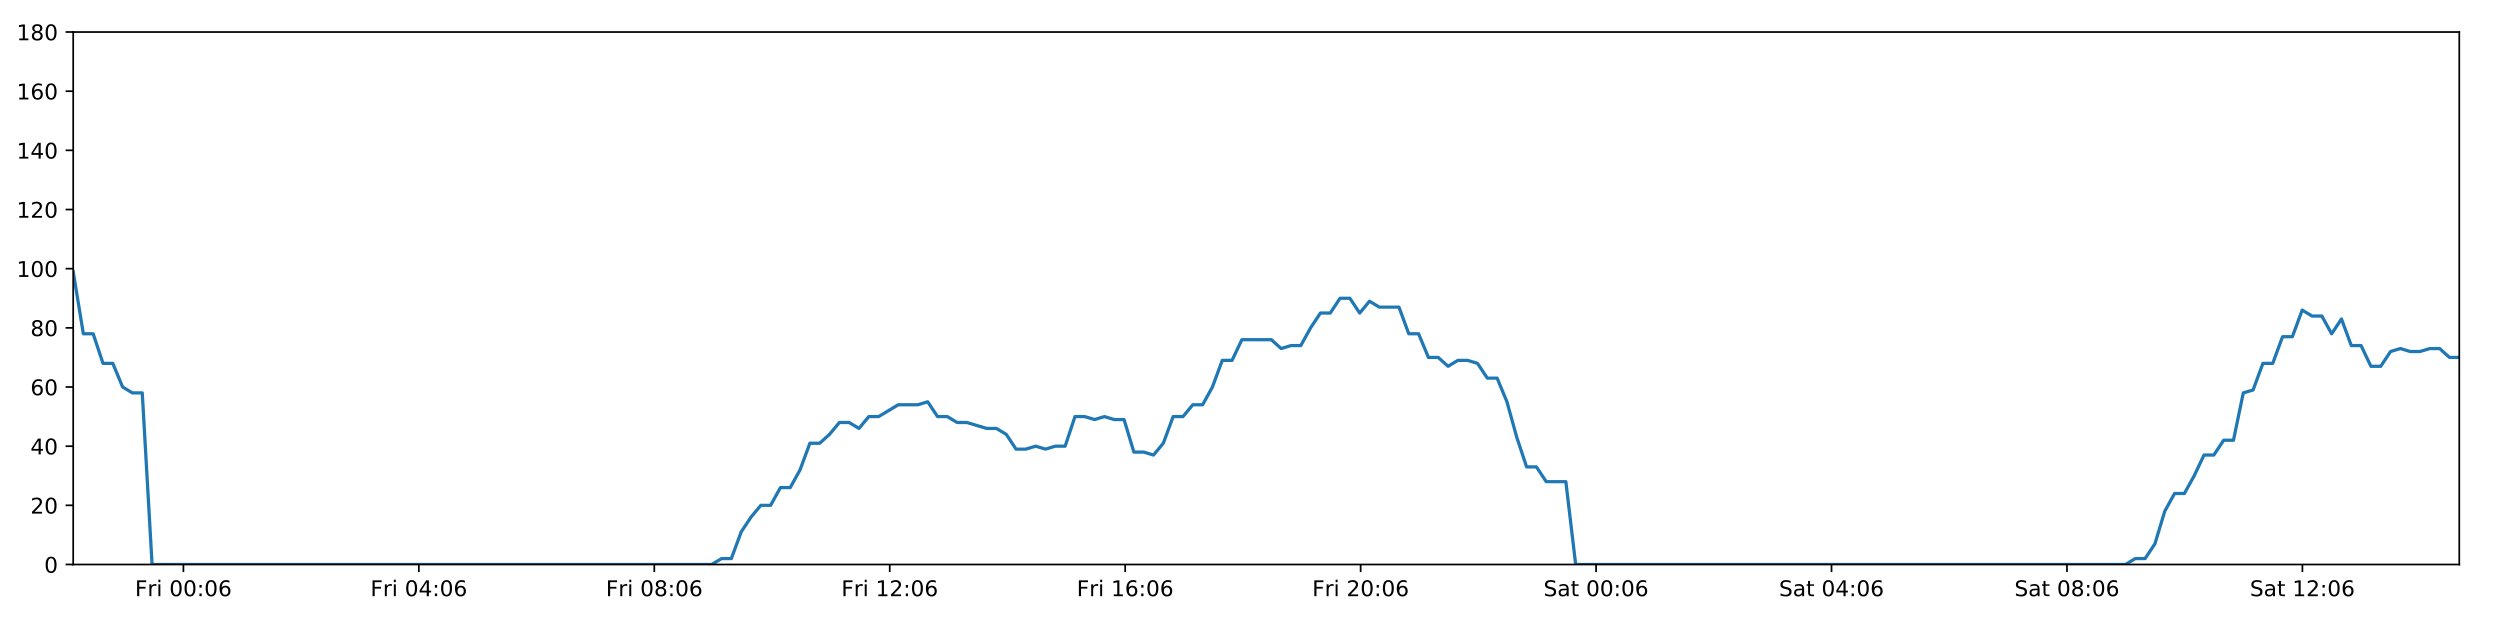
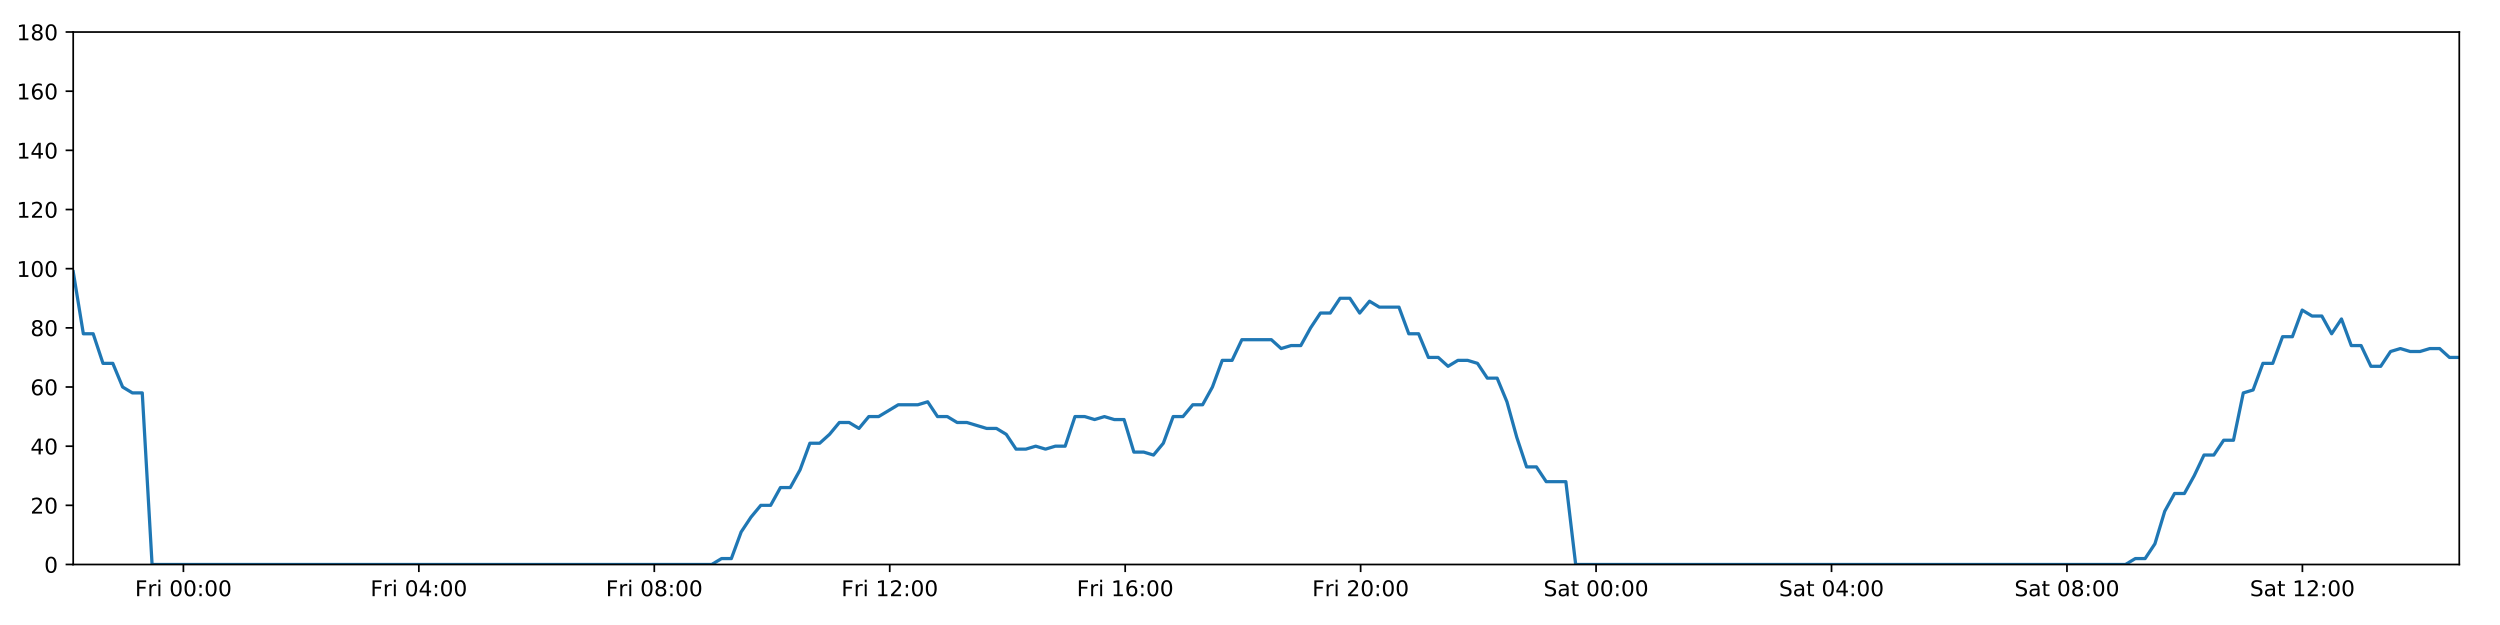
<svg xmlns="http://www.w3.org/2000/svg" xmlns:xlink="http://www.w3.org/1999/xlink" height="288pt" version="1.1" viewBox="0 0 1152 288" width="1152pt">
  <defs>
    <style type="text/css">
*{stroke-linecap:butt;stroke-linejoin:round;}
  </style>
  </defs>
  <g id="figure_1">
    <g id="patch_1">
      <path d="M 0 288  L 1152 288  L 1152 0  L 0 0  z " style="fill:#ffffff;" />
    </g>
    <g id="axes_1">
      <g id="patch_2">
        <path d="M 33.73 260.12  L 1133.235 260.12  L 1133.235 14.76  L 33.73 14.76  z " style="fill:#ffffff;" />
      </g>
      <g id="matplotlib.axis_1">
        <g id="xtick_1">
          <g id="line2d_1">
            <defs>
-               <path d="M 0 0  L 0 3.5  " id="mcd9821a71a" style="stroke:#000000;stroke-width:0.8;" />
-             </defs>
-             <g>
-               <use style="stroke:#000000;stroke-width:0.8;" x="84.512" xlink:href="#mcd9821a71a" y="260.12" />
+               <path d="M 0 0  L 0 3.5  " id="m4b84d8e987" style="stroke:#000000;stroke-width:0.8;" />
+             </defs>
+             <g>
+               <use style="stroke:#000000;stroke-width:0.8;" x="84.512" xlink:href="#m4b84d8e987" y="260.12" />
            </g>
          </g>
          <g id="text_1">
            <defs>
              <path d="M 9.812 72.906  L 51.703 72.906  L 51.703 64.594  L 19.672 64.594  L 19.672 43.109  L 48.578 43.109  L 48.578 34.812  L 19.672 34.812  L 19.672 0  L 9.812 0  z " id="DejaVuSans-70" />
              <path d="M 41.109 46.297  Q 39.594 47.172 37.812 47.578  Q 36.031 48 33.891 48  Q 26.266 48 22.188 43.047  Q 18.109 38.094 18.109 28.812  L 18.109 0  L 9.078 0  L 9.078 54.688  L 18.109 54.688  L 18.109 46.188  Q 20.953 51.172 25.484 53.578  Q 30.031 56 36.531 56  Q 37.453 56 38.578 55.875  Q 39.703 55.766 41.062 55.516  z " id="DejaVuSans-114" />
              <path d="M 9.422 54.688  L 18.406 54.688  L 18.406 0  L 9.422 0  z M 9.422 75.984  L 18.406 75.984  L 18.406 64.594  L 9.422 64.594  z " id="DejaVuSans-105" />
              <path id="DejaVuSans-32" />
              <path d="M 31.781 66.406  Q 24.172 66.406 20.328 58.906  Q 16.5 51.422 16.5 36.375  Q 16.5 21.391 20.328 13.891  Q 24.172 6.391 31.781 6.391  Q 39.453 6.391 43.281 13.891  Q 47.125 21.391 47.125 36.375  Q 47.125 51.422 43.281 58.906  Q 39.453 66.406 31.781 66.406  z M 31.781 74.219  Q 44.047 74.219 50.516 64.516  Q 56.984 54.828 56.984 36.375  Q 56.984 17.969 50.516 8.266  Q 44.047 -1.422 31.781 -1.422  Q 19.531 -1.422 13.062 8.266  Q 6.594 17.969 6.594 36.375  Q 6.594 54.828 13.062 64.516  Q 19.531 74.219 31.781 74.219  z " id="DejaVuSans-48" />
              <path d="M 11.719 12.406  L 22.016 12.406  L 22.016 0  L 11.719 0  z M 11.719 51.703  L 22.016 51.703  L 22.016 39.312  L 11.719 39.312  z " id="DejaVuSans-58" />
-               <path d="M 33.016 40.375  Q 26.375 40.375 22.484 35.828  Q 18.609 31.297 18.609 23.391  Q 18.609 15.531 22.484 10.953  Q 26.375 6.391 33.016 6.391  Q 39.656 6.391 43.531 10.953  Q 47.406 15.531 47.406 23.391  Q 47.406 31.297 43.531 35.828  Q 39.656 40.375 33.016 40.375  z M 52.594 71.297  L 52.594 62.312  Q 48.875 64.062 45.094 64.984  Q 41.312 65.922 37.594 65.922  Q 27.828 65.922 22.672 59.328  Q 17.531 52.734 16.797 39.406  Q 19.672 43.656 24.016 45.922  Q 28.375 48.188 33.594 48.188  Q 44.578 48.188 50.953 41.516  Q 57.328 34.859 57.328 23.391  Q 57.328 12.156 50.688 5.359  Q 44.047 -1.422 33.016 -1.422  Q 20.359 -1.422 13.672 8.266  Q 6.984 17.969 6.984 36.375  Q 6.984 53.656 15.188 63.938  Q 23.391 74.219 37.203 74.219  Q 40.922 74.219 44.703 73.484  Q 48.484 72.75 52.594 71.297  z " id="DejaVuSans-54" />
            </defs>
            <g transform="translate(62.19911 274.7184)scale(0.1 -0.1)">
              <use xlink:href="#DejaVuSans-70" />
              <use x="57.41" xlink:href="#DejaVuSans-114" />
              <use x="98.523" xlink:href="#DejaVuSans-105" />
              <use x="126.307" xlink:href="#DejaVuSans-32" />
              <use x="158.094" xlink:href="#DejaVuSans-48" />
              <use x="221.717" xlink:href="#DejaVuSans-48" />
              <use x="285.34" xlink:href="#DejaVuSans-58" />
              <use x="319.031" xlink:href="#DejaVuSans-48" />
-               <use x="382.654" xlink:href="#DejaVuSans-54" />
+               <use x="382.654" xlink:href="#DejaVuSans-48" />
            </g>
          </g>
        </g>
        <g id="xtick_2">
          <g id="line2d_2">
            <g>
-               <use style="stroke:#000000;stroke-width:0.8;" x="193.005" xlink:href="#mcd9821a71a" y="260.12" />
+               <use style="stroke:#000000;stroke-width:0.8;" x="193.005" xlink:href="#m4b84d8e987" y="260.12" />
            </g>
          </g>
          <g id="text_2">
            <defs>
              <path d="M 37.797 64.312  L 12.891 25.391  L 37.797 25.391  z M 35.203 72.906  L 47.609 72.906  L 47.609 25.391  L 58.016 25.391  L 58.016 17.188  L 47.609 17.188  L 47.609 0  L 37.797 0  L 37.797 17.188  L 4.891 17.188  L 4.891 26.703  z " id="DejaVuSans-52" />
            </defs>
            <g transform="translate(170.6919 274.7184)scale(0.1 -0.1)">
              <use xlink:href="#DejaVuSans-70" />
              <use x="57.41" xlink:href="#DejaVuSans-114" />
              <use x="98.523" xlink:href="#DejaVuSans-105" />
              <use x="126.307" xlink:href="#DejaVuSans-32" />
              <use x="158.094" xlink:href="#DejaVuSans-48" />
              <use x="221.717" xlink:href="#DejaVuSans-52" />
              <use x="285.34" xlink:href="#DejaVuSans-58" />
              <use x="319.031" xlink:href="#DejaVuSans-48" />
-               <use x="382.654" xlink:href="#DejaVuSans-54" />
+               <use x="382.654" xlink:href="#DejaVuSans-48" />
            </g>
          </g>
        </g>
        <g id="xtick_3">
          <g id="line2d_3">
            <g>
-               <use style="stroke:#000000;stroke-width:0.8;" x="301.498" xlink:href="#mcd9821a71a" y="260.12" />
+               <use style="stroke:#000000;stroke-width:0.8;" x="301.498" xlink:href="#m4b84d8e987" y="260.12" />
            </g>
          </g>
          <g id="text_3">
            <defs>
              <path d="M 31.781 34.625  Q 24.75 34.625 20.719 30.859  Q 16.703 27.094 16.703 20.516  Q 16.703 13.922 20.719 10.156  Q 24.75 6.391 31.781 6.391  Q 38.812 6.391 42.859 10.172  Q 46.922 13.969 46.922 20.516  Q 46.922 27.094 42.891 30.859  Q 38.875 34.625 31.781 34.625  z M 21.922 38.812  Q 15.578 40.375 12.031 44.719  Q 8.5 49.078 8.5 55.328  Q 8.5 64.062 14.719 69.141  Q 20.953 74.219 31.781 74.219  Q 42.672 74.219 48.875 69.141  Q 55.078 64.062 55.078 55.328  Q 55.078 49.078 51.531 44.719  Q 48 40.375 41.703 38.812  Q 48.828 37.156 52.797 32.312  Q 56.781 27.484 56.781 20.516  Q 56.781 9.906 50.312 4.234  Q 43.844 -1.422 31.781 -1.422  Q 19.734 -1.422 13.25 4.234  Q 6.781 9.906 6.781 20.516  Q 6.781 27.484 10.781 32.312  Q 14.797 37.156 21.922 38.812  z M 18.312 54.391  Q 18.312 48.734 21.844 45.562  Q 25.391 42.391 31.781 42.391  Q 38.141 42.391 41.719 45.562  Q 45.312 48.734 45.312 54.391  Q 45.312 60.062 41.719 63.234  Q 38.141 66.406 31.781 66.406  Q 25.391 66.406 21.844 63.234  Q 18.312 60.062 18.312 54.391  z " id="DejaVuSans-56" />
            </defs>
            <g transform="translate(279.1847 274.7184)scale(0.1 -0.1)">
              <use xlink:href="#DejaVuSans-70" />
              <use x="57.41" xlink:href="#DejaVuSans-114" />
              <use x="98.523" xlink:href="#DejaVuSans-105" />
              <use x="126.307" xlink:href="#DejaVuSans-32" />
              <use x="158.094" xlink:href="#DejaVuSans-48" />
              <use x="221.717" xlink:href="#DejaVuSans-56" />
              <use x="285.34" xlink:href="#DejaVuSans-58" />
              <use x="319.031" xlink:href="#DejaVuSans-48" />
-               <use x="382.654" xlink:href="#DejaVuSans-54" />
+               <use x="382.654" xlink:href="#DejaVuSans-48" />
            </g>
          </g>
        </g>
        <g id="xtick_4">
          <g id="line2d_4">
            <g>
-               <use style="stroke:#000000;stroke-width:0.8;" x="409.991" xlink:href="#mcd9821a71a" y="260.12" />
+               <use style="stroke:#000000;stroke-width:0.8;" x="409.991" xlink:href="#m4b84d8e987" y="260.12" />
            </g>
          </g>
          <g id="text_4">
            <defs>
              <path d="M 12.406 8.297  L 28.516 8.297  L 28.516 63.922  L 10.984 60.406  L 10.984 69.391  L 28.422 72.906  L 38.281 72.906  L 38.281 8.297  L 54.391 8.297  L 54.391 0  L 12.406 0  z " id="DejaVuSans-49" />
              <path d="M 19.188 8.297  L 53.609 8.297  L 53.609 0  L 7.328 0  L 7.328 8.297  Q 12.938 14.109 22.625 23.891  Q 32.328 33.688 34.812 36.531  Q 39.547 41.844 41.422 45.531  Q 43.312 49.219 43.312 52.781  Q 43.312 58.594 39.234 62.25  Q 35.156 65.922 28.609 65.922  Q 23.969 65.922 18.812 64.312  Q 13.672 62.703 7.812 59.422  L 7.812 69.391  Q 13.766 71.781 18.938 73  Q 24.125 74.219 28.422 74.219  Q 39.75 74.219 46.484 68.547  Q 53.219 62.891 53.219 53.422  Q 53.219 48.922 51.531 44.891  Q 49.859 40.875 45.406 35.406  Q 44.188 33.984 37.641 27.219  Q 31.109 20.453 19.188 8.297  z " id="DejaVuSans-50" />
            </defs>
            <g transform="translate(387.6775 274.7184)scale(0.1 -0.1)">
              <use xlink:href="#DejaVuSans-70" />
              <use x="57.41" xlink:href="#DejaVuSans-114" />
              <use x="98.523" xlink:href="#DejaVuSans-105" />
              <use x="126.307" xlink:href="#DejaVuSans-32" />
              <use x="158.094" xlink:href="#DejaVuSans-49" />
              <use x="221.717" xlink:href="#DejaVuSans-50" />
              <use x="285.34" xlink:href="#DejaVuSans-58" />
              <use x="319.031" xlink:href="#DejaVuSans-48" />
-               <use x="382.654" xlink:href="#DejaVuSans-54" />
+               <use x="382.654" xlink:href="#DejaVuSans-48" />
            </g>
          </g>
        </g>
        <g id="xtick_5">
          <g id="line2d_5">
            <g>
-               <use style="stroke:#000000;stroke-width:0.8;" x="518.484" xlink:href="#mcd9821a71a" y="260.12" />
+               <use style="stroke:#000000;stroke-width:0.8;" x="518.484" xlink:href="#m4b84d8e987" y="260.12" />
            </g>
          </g>
          <g id="text_5">
+             <defs>
+               <path d="M 33.016 40.375  Q 26.375 40.375 22.484 35.828  Q 18.609 31.297 18.609 23.391  Q 18.609 15.531 22.484 10.953  Q 26.375 6.391 33.016 6.391  Q 39.656 6.391 43.531 10.953  Q 47.406 15.531 47.406 23.391  Q 47.406 31.297 43.531 35.828  Q 39.656 40.375 33.016 40.375  z M 52.594 71.297  L 52.594 62.312  Q 48.875 64.062 45.094 64.984  Q 41.312 65.922 37.594 65.922  Q 27.828 65.922 22.672 59.328  Q 17.531 52.734 16.797 39.406  Q 19.672 43.656 24.016 45.922  Q 28.375 48.188 33.594 48.188  Q 44.578 48.188 50.953 41.516  Q 57.328 34.859 57.328 23.391  Q 57.328 12.156 50.688 5.359  Q 44.047 -1.422 33.016 -1.422  Q 20.359 -1.422 13.672 8.266  Q 6.984 17.969 6.984 36.375  Q 6.984 53.656 15.188 63.938  Q 23.391 74.219 37.203 74.219  Q 40.922 74.219 44.703 73.484  Q 48.484 72.75 52.594 71.297  z " id="DejaVuSans-54" />
+             </defs>
            <g transform="translate(496.1703 274.7184)scale(0.1 -0.1)">
              <use xlink:href="#DejaVuSans-70" />
              <use x="57.41" xlink:href="#DejaVuSans-114" />
              <use x="98.523" xlink:href="#DejaVuSans-105" />
              <use x="126.307" xlink:href="#DejaVuSans-32" />
              <use x="158.094" xlink:href="#DejaVuSans-49" />
              <use x="221.717" xlink:href="#DejaVuSans-54" />
              <use x="285.34" xlink:href="#DejaVuSans-58" />
              <use x="319.031" xlink:href="#DejaVuSans-48" />
-               <use x="382.654" xlink:href="#DejaVuSans-54" />
+               <use x="382.654" xlink:href="#DejaVuSans-48" />
            </g>
          </g>
        </g>
        <g id="xtick_6">
          <g id="line2d_6">
            <g>
-               <use style="stroke:#000000;stroke-width:0.8;" x="626.976" xlink:href="#mcd9821a71a" y="260.12" />
+               <use style="stroke:#000000;stroke-width:0.8;" x="626.976" xlink:href="#m4b84d8e987" y="260.12" />
            </g>
          </g>
          <g id="text_6">
            <g transform="translate(604.6632 274.7184)scale(0.1 -0.1)">
              <use xlink:href="#DejaVuSans-70" />
              <use x="57.41" xlink:href="#DejaVuSans-114" />
              <use x="98.523" xlink:href="#DejaVuSans-105" />
              <use x="126.307" xlink:href="#DejaVuSans-32" />
              <use x="158.094" xlink:href="#DejaVuSans-50" />
              <use x="221.717" xlink:href="#DejaVuSans-48" />
              <use x="285.34" xlink:href="#DejaVuSans-58" />
              <use x="319.031" xlink:href="#DejaVuSans-48" />
-               <use x="382.654" xlink:href="#DejaVuSans-54" />
+               <use x="382.654" xlink:href="#DejaVuSans-48" />
            </g>
          </g>
        </g>
        <g id="xtick_7">
          <g id="line2d_7">
            <g>
-               <use style="stroke:#000000;stroke-width:0.8;" x="735.469" xlink:href="#mcd9821a71a" y="260.12" />
+               <use style="stroke:#000000;stroke-width:0.8;" x="735.469" xlink:href="#m4b84d8e987" y="260.12" />
            </g>
          </g>
          <g id="text_7">
            <defs>
              <path d="M 53.516 70.516  L 53.516 60.891  Q 47.906 63.578 42.922 64.891  Q 37.938 66.219 33.297 66.219  Q 25.25 66.219 20.875 63.094  Q 16.5 59.969 16.5 54.203  Q 16.5 49.359 19.406 46.891  Q 22.312 44.438 30.422 42.922  L 36.375 41.703  Q 47.406 39.594 52.656 34.297  Q 57.906 29 57.906 20.125  Q 57.906 9.516 50.797 4.047  Q 43.703 -1.422 29.984 -1.422  Q 24.812 -1.422 18.969 -0.25  Q 13.141 0.922 6.891 3.219  L 6.891 13.375  Q 12.891 10.016 18.656 8.297  Q 24.422 6.594 29.984 6.594  Q 38.422 6.594 43.016 9.906  Q 47.609 13.234 47.609 19.391  Q 47.609 24.75 44.312 27.781  Q 41.016 30.812 33.5 32.328  L 27.484 33.5  Q 16.453 35.688 11.516 40.375  Q 6.594 45.062 6.594 53.422  Q 6.594 63.094 13.406 68.656  Q 20.219 74.219 32.172 74.219  Q 37.312 74.219 42.625 73.281  Q 47.953 72.359 53.516 70.516  z " id="DejaVuSans-83" />
              <path d="M 34.281 27.484  Q 23.391 27.484 19.188 25  Q 14.984 22.516 14.984 16.5  Q 14.984 11.719 18.141 8.906  Q 21.297 6.109 26.703 6.109  Q 34.188 6.109 38.703 11.406  Q 43.219 16.703 43.219 25.484  L 43.219 27.484  z M 52.203 31.203  L 52.203 0  L 43.219 0  L 43.219 8.297  Q 40.141 3.328 35.547 0.953  Q 30.953 -1.422 24.312 -1.422  Q 15.922 -1.422 10.953 3.297  Q 6 8.016 6 15.922  Q 6 25.141 12.172 29.828  Q 18.359 34.516 30.609 34.516  L 43.219 34.516  L 43.219 35.406  Q 43.219 41.609 39.141 45  Q 35.062 48.391 27.688 48.391  Q 23 48.391 18.547 47.266  Q 14.109 46.141 10.016 43.891  L 10.016 52.203  Q 14.938 54.109 19.578 55.047  Q 24.219 56 28.609 56  Q 40.484 56 46.344 49.844  Q 52.203 43.703 52.203 31.203  z " id="DejaVuSans-97" />
              <path d="M 18.312 70.219  L 18.312 54.688  L 36.812 54.688  L 36.812 47.703  L 18.312 47.703  L 18.312 18.016  Q 18.312 11.328 20.141 9.422  Q 21.969 7.516 27.594 7.516  L 36.812 7.516  L 36.812 0  L 27.594 0  Q 17.188 0 13.234 3.875  Q 9.281 7.766 9.281 18.016  L 9.281 47.703  L 2.688 47.703  L 2.688 54.688  L 9.281 54.688  L 9.281 70.219  z " id="DejaVuSans-116" />
            </defs>
            <g transform="translate(711.2724 274.7184)scale(0.1 -0.1)">
              <use xlink:href="#DejaVuSans-83" />
              <use x="63.477" xlink:href="#DejaVuSans-97" />
              <use x="124.756" xlink:href="#DejaVuSans-116" />
              <use x="163.965" xlink:href="#DejaVuSans-32" />
              <use x="195.752" xlink:href="#DejaVuSans-48" />
              <use x="259.375" xlink:href="#DejaVuSans-48" />
              <use x="322.998" xlink:href="#DejaVuSans-58" />
              <use x="356.689" xlink:href="#DejaVuSans-48" />
-               <use x="420.312" xlink:href="#DejaVuSans-54" />
+               <use x="420.312" xlink:href="#DejaVuSans-48" />
            </g>
          </g>
        </g>
        <g id="xtick_8">
          <g id="line2d_8">
            <g>
-               <use style="stroke:#000000;stroke-width:0.8;" x="843.962" xlink:href="#mcd9821a71a" y="260.12" />
+               <use style="stroke:#000000;stroke-width:0.8;" x="843.962" xlink:href="#m4b84d8e987" y="260.12" />
            </g>
          </g>
          <g id="text_8">
            <g transform="translate(819.7652 274.7184)scale(0.1 -0.1)">
              <use xlink:href="#DejaVuSans-83" />
              <use x="63.477" xlink:href="#DejaVuSans-97" />
              <use x="124.756" xlink:href="#DejaVuSans-116" />
              <use x="163.965" xlink:href="#DejaVuSans-32" />
              <use x="195.752" xlink:href="#DejaVuSans-48" />
              <use x="259.375" xlink:href="#DejaVuSans-52" />
              <use x="322.998" xlink:href="#DejaVuSans-58" />
              <use x="356.689" xlink:href="#DejaVuSans-48" />
-               <use x="420.312" xlink:href="#DejaVuSans-54" />
+               <use x="420.312" xlink:href="#DejaVuSans-48" />
            </g>
          </g>
        </g>
        <g id="xtick_9">
          <g id="line2d_9">
            <g>
-               <use style="stroke:#000000;stroke-width:0.8;" x="952.455" xlink:href="#mcd9821a71a" y="260.12" />
+               <use style="stroke:#000000;stroke-width:0.8;" x="952.455" xlink:href="#m4b84d8e987" y="260.12" />
            </g>
          </g>
          <g id="text_9">
            <g transform="translate(928.258 274.7184)scale(0.1 -0.1)">
              <use xlink:href="#DejaVuSans-83" />
              <use x="63.477" xlink:href="#DejaVuSans-97" />
              <use x="124.756" xlink:href="#DejaVuSans-116" />
              <use x="163.965" xlink:href="#DejaVuSans-32" />
              <use x="195.752" xlink:href="#DejaVuSans-48" />
              <use x="259.375" xlink:href="#DejaVuSans-56" />
              <use x="322.998" xlink:href="#DejaVuSans-58" />
              <use x="356.689" xlink:href="#DejaVuSans-48" />
-               <use x="420.312" xlink:href="#DejaVuSans-54" />
+               <use x="420.312" xlink:href="#DejaVuSans-48" />
            </g>
          </g>
        </g>
        <g id="xtick_10">
          <g id="line2d_10">
            <g>
-               <use style="stroke:#000000;stroke-width:0.8;" x="1060.948" xlink:href="#mcd9821a71a" y="260.12" />
+               <use style="stroke:#000000;stroke-width:0.8;" x="1060.948" xlink:href="#m4b84d8e987" y="260.12" />
            </g>
          </g>
          <g id="text_10">
            <g transform="translate(1036.751 274.7184)scale(0.1 -0.1)">
              <use xlink:href="#DejaVuSans-83" />
              <use x="63.477" xlink:href="#DejaVuSans-97" />
              <use x="124.756" xlink:href="#DejaVuSans-116" />
              <use x="163.965" xlink:href="#DejaVuSans-32" />
              <use x="195.752" xlink:href="#DejaVuSans-49" />
              <use x="259.375" xlink:href="#DejaVuSans-50" />
              <use x="322.998" xlink:href="#DejaVuSans-58" />
              <use x="356.689" xlink:href="#DejaVuSans-48" />
-               <use x="420.312" xlink:href="#DejaVuSans-54" />
+               <use x="420.312" xlink:href="#DejaVuSans-48" />
            </g>
          </g>
        </g>
      </g>
      <g id="matplotlib.axis_2">
        <g id="ytick_1">
          <g id="line2d_11">
            <defs>
-               <path d="M 0 0  L -3.5 0  " id="mfde2469caa" style="stroke:#000000;stroke-width:0.8;" />
-             </defs>
-             <g>
-               <use style="stroke:#000000;stroke-width:0.8;" x="33.73" xlink:href="#mfde2469caa" y="260.12" />
+               <path d="M 0 0  L -3.5 0  " id="m8094fa999d" style="stroke:#000000;stroke-width:0.8;" />
+             </defs>
+             <g>
+               <use style="stroke:#000000;stroke-width:0.8;" x="33.73" xlink:href="#m8094fa999d" y="260.12" />
            </g>
          </g>
          <g id="text_11">
            <g transform="translate(20.3675 263.9192)scale(0.1 -0.1)">
              <use xlink:href="#DejaVuSans-48" />
            </g>
          </g>
        </g>
        <g id="ytick_2">
          <g id="line2d_12">
            <g>
-               <use style="stroke:#000000;stroke-width:0.8;" x="33.73" xlink:href="#mfde2469caa" y="232.858" />
+               <use style="stroke:#000000;stroke-width:0.8;" x="33.73" xlink:href="#m8094fa999d" y="232.858" />
            </g>
          </g>
          <g id="text_12">
            <g transform="translate(14.005 236.657)scale(0.1 -0.1)">
              <use xlink:href="#DejaVuSans-50" />
              <use x="63.623" xlink:href="#DejaVuSans-48" />
            </g>
          </g>
        </g>
        <g id="ytick_3">
          <g id="line2d_13">
            <g>
-               <use style="stroke:#000000;stroke-width:0.8;" x="33.73" xlink:href="#mfde2469caa" y="205.596" />
+               <use style="stroke:#000000;stroke-width:0.8;" x="33.73" xlink:href="#m8094fa999d" y="205.596" />
            </g>
          </g>
          <g id="text_13">
            <g transform="translate(14.005 209.3948)scale(0.1 -0.1)">
              <use xlink:href="#DejaVuSans-52" />
              <use x="63.623" xlink:href="#DejaVuSans-48" />
            </g>
          </g>
        </g>
        <g id="ytick_4">
          <g id="line2d_14">
            <g>
-               <use style="stroke:#000000;stroke-width:0.8;" x="33.73" xlink:href="#mfde2469caa" y="178.333" />
+               <use style="stroke:#000000;stroke-width:0.8;" x="33.73" xlink:href="#m8094fa999d" y="178.333" />
            </g>
          </g>
          <g id="text_14">
            <g transform="translate(14.005 182.1326)scale(0.1 -0.1)">
              <use xlink:href="#DejaVuSans-54" />
              <use x="63.623" xlink:href="#DejaVuSans-48" />
            </g>
          </g>
        </g>
        <g id="ytick_5">
          <g id="line2d_15">
            <g>
-               <use style="stroke:#000000;stroke-width:0.8;" x="33.73" xlink:href="#mfde2469caa" y="151.071" />
+               <use style="stroke:#000000;stroke-width:0.8;" x="33.73" xlink:href="#m8094fa999d" y="151.071" />
            </g>
          </g>
          <g id="text_15">
            <g transform="translate(14.005 154.8703)scale(0.1 -0.1)">
              <use xlink:href="#DejaVuSans-56" />
              <use x="63.623" xlink:href="#DejaVuSans-48" />
            </g>
          </g>
        </g>
        <g id="ytick_6">
          <g id="line2d_16">
            <g>
-               <use style="stroke:#000000;stroke-width:0.8;" x="33.73" xlink:href="#mfde2469caa" y="123.809" />
+               <use style="stroke:#000000;stroke-width:0.8;" x="33.73" xlink:href="#m8094fa999d" y="123.809" />
            </g>
          </g>
          <g id="text_16">
            <g transform="translate(7.6425 127.6081)scale(0.1 -0.1)">
              <use xlink:href="#DejaVuSans-49" />
              <use x="63.623" xlink:href="#DejaVuSans-48" />
              <use x="127.246" xlink:href="#DejaVuSans-48" />
            </g>
          </g>
        </g>
        <g id="ytick_7">
          <g id="line2d_17">
            <g>
-               <use style="stroke:#000000;stroke-width:0.8;" x="33.73" xlink:href="#mfde2469caa" y="96.547" />
+               <use style="stroke:#000000;stroke-width:0.8;" x="33.73" xlink:href="#m8094fa999d" y="96.547" />
            </g>
          </g>
          <g id="text_17">
            <g transform="translate(7.6425 100.3459)scale(0.1 -0.1)">
              <use xlink:href="#DejaVuSans-49" />
              <use x="63.623" xlink:href="#DejaVuSans-50" />
              <use x="127.246" xlink:href="#DejaVuSans-48" />
            </g>
          </g>
        </g>
        <g id="ytick_8">
          <g id="line2d_18">
            <g>
-               <use style="stroke:#000000;stroke-width:0.8;" x="33.73" xlink:href="#mfde2469caa" y="69.284" />
+               <use style="stroke:#000000;stroke-width:0.8;" x="33.73" xlink:href="#m8094fa999d" y="69.284" />
            </g>
          </g>
          <g id="text_18">
            <g transform="translate(7.6425 73.08366)scale(0.1 -0.1)">
              <use xlink:href="#DejaVuSans-49" />
              <use x="63.623" xlink:href="#DejaVuSans-52" />
              <use x="127.246" xlink:href="#DejaVuSans-48" />
            </g>
          </g>
        </g>
        <g id="ytick_9">
          <g id="line2d_19">
            <g>
-               <use style="stroke:#000000;stroke-width:0.8;" x="33.73" xlink:href="#mfde2469caa" y="42.022" />
+               <use style="stroke:#000000;stroke-width:0.8;" x="33.73" xlink:href="#m8094fa999d" y="42.022" />
            </g>
          </g>
          <g id="text_19">
            <g transform="translate(7.6425 45.82144)scale(0.1 -0.1)">
              <use xlink:href="#DejaVuSans-49" />
              <use x="63.623" xlink:href="#DejaVuSans-54" />
              <use x="127.246" xlink:href="#DejaVuSans-48" />
            </g>
          </g>
        </g>
        <g id="ytick_10">
          <g id="line2d_20">
            <g>
-               <use style="stroke:#000000;stroke-width:0.8;" x="33.73" xlink:href="#mfde2469caa" y="14.76" />
+               <use style="stroke:#000000;stroke-width:0.8;" x="33.73" xlink:href="#m8094fa999d" y="14.76" />
            </g>
          </g>
          <g id="text_20">
            <g transform="translate(7.6425 18.55922)scale(0.1 -0.1)">
              <use xlink:href="#DejaVuSans-49" />
              <use x="63.623" xlink:href="#DejaVuSans-56" />
              <use x="127.246" xlink:href="#DejaVuSans-48" />
            </g>
          </g>
        </g>
      </g>
      <g id="line2d_21">
-         <path clip-path="url(#pd8d1ba4893)" d="M 33.73 125.172  L 38.406 153.797  L 42.93 153.797  L 47.454 167.428  L 51.979 167.428  L 56.503 178.333  L 61.027 181.06  L 65.551 181.06  L 70.076 260.12  L 327.954 260.12  L 332.478 257.394  L 337.002 257.394  L 341.525 245.126  L 346.049 238.31  L 350.574 232.858  L 355.098 232.858  L 359.623 224.679  L 364.146 224.679  L 368.671 216.5  L 373.195 204.232  L 377.719 204.232  L 382.243 200.143  L 386.767 194.691  L 391.291 194.691  L 395.815 197.417  L 400.339 191.964  L 404.863 191.964  L 413.913 186.512  L 422.961 186.512  L 427.486 185.149  L 432.009 191.964  L 436.533 191.964  L 441.056 194.691  L 445.58 194.691  L 454.627 197.417  L 459.151 197.417  L 463.676 200.143  L 468.2 206.959  L 472.724 206.959  L 477.248 205.596  L 481.773 206.959  L 486.298 205.596  L 490.821 205.596  L 495.346 191.964  L 499.869 191.964  L 504.393 193.328  L 508.917 191.964  L 513.442 193.328  L 517.966 193.328  L 522.49 208.322  L 527.015 208.322  L 531.539 209.685  L 536.063 204.232  L 540.588 191.964  L 545.112 191.964  L 549.636 186.512  L 554.16 186.512  L 558.685 178.333  L 563.209 166.065  L 567.732 166.065  L 572.256 156.524  L 585.828 156.524  L 590.352 160.613  L 594.877 159.25  L 599.401 159.25  L 603.925 151.071  L 608.45 144.256  L 612.974 144.256  L 617.497 137.44  L 622.021 137.44  L 626.545 144.256  L 631.068 138.803  L 635.592 141.529  L 644.64 141.529  L 649.164 153.797  L 653.687 153.797  L 658.211 164.702  L 662.735 164.702  L 667.258 168.792  L 671.782 166.065  L 676.306 166.065  L 680.83 167.428  L 685.354 174.244  L 689.877 174.244  L 694.402 185.149  L 698.926 201.506  L 703.45 215.137  L 707.974 215.137  L 712.498 221.953  L 721.546 221.953  L 726.069 260.12  L 979.414 260.12  L 983.938 257.394  L 988.463 257.394  L 992.986 250.578  L 997.511 235.584  L 1002.036 227.405  L 1006.56 227.405  L 1011.084 219.227  L 1015.607 209.685  L 1020.131 209.685  L 1024.656 202.869  L 1029.18 202.869  L 1033.705 181.06  L 1038.228 179.696  L 1042.753 167.428  L 1047.277 167.428  L 1051.8 155.16  L 1056.324 155.16  L 1060.848 142.892  L 1065.371 145.619  L 1069.896 145.619  L 1074.421 153.797  L 1078.945 146.982  L 1083.47 159.25  L 1087.994 159.25  L 1092.518 168.792  L 1097.042 168.792  L 1101.566 161.976  L 1106.09 160.613  L 1110.614 161.976  L 1115.138 161.976  L 1119.663 160.613  L 1124.188 160.613  L 1128.711 164.702  L 1133.235 164.702  L 1133.235 164.702  " style="fill:none;stroke:#1f77b4;stroke-linecap:square;stroke-width:1.5;" />
+         <path clip-path="url(#p995eb81518)" d="M 33.73 125.172  L 38.406 153.797  L 42.93 153.797  L 47.454 167.428  L 51.979 167.428  L 56.503 178.333  L 61.027 181.06  L 65.551 181.06  L 70.076 260.12  L 327.954 260.12  L 332.478 257.394  L 337.002 257.394  L 341.525 245.126  L 346.049 238.31  L 350.574 232.858  L 355.098 232.858  L 359.623 224.679  L 364.146 224.679  L 368.671 216.5  L 373.195 204.232  L 377.719 204.232  L 382.243 200.143  L 386.767 194.691  L 391.291 194.691  L 395.815 197.417  L 400.339 191.964  L 404.863 191.964  L 413.913 186.512  L 422.961 186.512  L 427.486 185.149  L 432.009 191.964  L 436.533 191.964  L 441.056 194.691  L 445.58 194.691  L 454.627 197.417  L 459.151 197.417  L 463.676 200.143  L 468.2 206.959  L 472.724 206.959  L 477.248 205.596  L 481.773 206.959  L 486.298 205.596  L 490.821 205.596  L 495.346 191.964  L 499.869 191.964  L 504.393 193.328  L 508.917 191.964  L 513.442 193.328  L 517.966 193.328  L 522.49 208.322  L 527.015 208.322  L 531.539 209.685  L 536.063 204.232  L 540.588 191.964  L 545.112 191.964  L 549.636 186.512  L 554.16 186.512  L 558.685 178.333  L 563.209 166.065  L 567.732 166.065  L 572.256 156.524  L 585.828 156.524  L 590.352 160.613  L 594.877 159.25  L 599.401 159.25  L 603.925 151.071  L 608.45 144.256  L 612.974 144.256  L 617.497 137.44  L 622.021 137.44  L 626.545 144.256  L 631.068 138.803  L 635.592 141.529  L 644.64 141.529  L 649.164 153.797  L 653.687 153.797  L 658.211 164.702  L 662.735 164.702  L 667.258 168.792  L 671.782 166.065  L 676.306 166.065  L 680.83 167.428  L 685.354 174.244  L 689.877 174.244  L 694.402 185.149  L 698.926 201.506  L 703.45 215.137  L 707.974 215.137  L 712.498 221.953  L 721.546 221.953  L 726.069 260.12  L 979.414 260.12  L 983.938 257.394  L 988.463 257.394  L 992.986 250.578  L 997.511 235.584  L 1002.036 227.405  L 1006.56 227.405  L 1011.084 219.227  L 1015.607 209.685  L 1020.131 209.685  L 1024.656 202.869  L 1029.18 202.869  L 1033.705 181.06  L 1038.228 179.696  L 1042.753 167.428  L 1047.277 167.428  L 1051.8 155.16  L 1056.324 155.16  L 1060.848 142.892  L 1065.371 145.619  L 1069.896 145.619  L 1074.421 153.797  L 1078.945 146.982  L 1083.47 159.25  L 1087.994 159.25  L 1092.518 168.792  L 1097.042 168.792  L 1101.566 161.976  L 1106.09 160.613  L 1110.614 161.976  L 1115.138 161.976  L 1119.663 160.613  L 1124.188 160.613  L 1128.711 164.702  L 1133.235 164.702  L 1133.235 164.702  " style="fill:none;stroke:#1f77b4;stroke-linecap:square;stroke-width:1.5;" />
      </g>
      <g id="patch_3">
        <path d="M 33.73 260.12  L 33.73 14.76  " style="fill:none;stroke:#000000;stroke-linecap:square;stroke-linejoin:miter;stroke-width:0.8;" />
      </g>
      <g id="patch_4">
        <path d="M 1133.235 260.12  L 1133.235 14.76  " style="fill:none;stroke:#000000;stroke-linecap:square;stroke-linejoin:miter;stroke-width:0.8;" />
      </g>
      <g id="patch_5">
        <path d="M 33.73 260.12  L 1133.235 260.12  " style="fill:none;stroke:#000000;stroke-linecap:square;stroke-linejoin:miter;stroke-width:0.8;" />
      </g>
      <g id="patch_6">
        <path d="M 33.73 14.76  L 1133.235 14.76  " style="fill:none;stroke:#000000;stroke-linecap:square;stroke-linejoin:miter;stroke-width:0.8;" />
      </g>
    </g>
  </g>
  <defs>
-     <clipPath id="pd8d1ba4893">
+     <clipPath id="p995eb81518">
      <rect height="245.36" width="1099.505" x="33.73" y="14.76" />
    </clipPath>
  </defs>
</svg>
